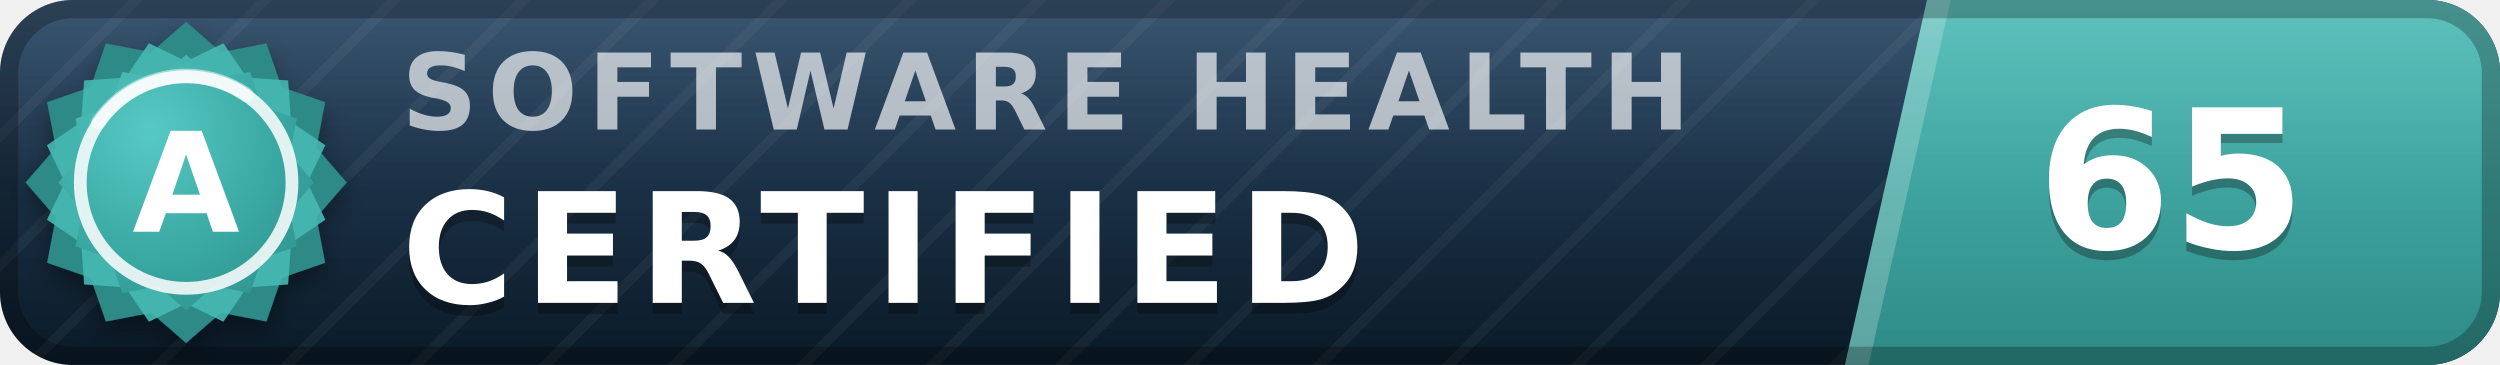
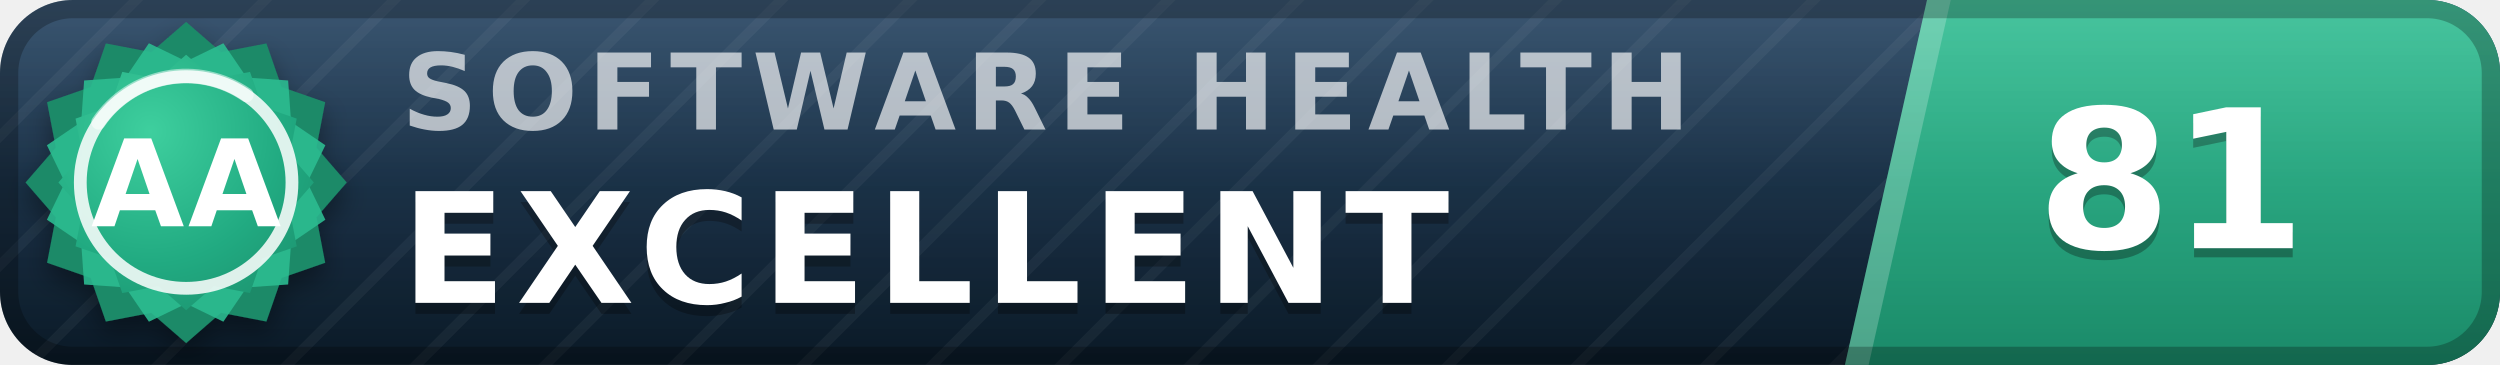
- <svg xmlns="http://www.w3.org/2000/svg" width="137" height="20" viewBox="0 0 137 20" role="img" aria-label="inspect.software software health index 65 of 100, certified (grade A)" font-family="Verdana,DejaVu Sans,Geneva,sans-serif">
+ <svg xmlns="http://www.w3.org/2000/svg" width="137" height="20" viewBox="0 0 137 20" role="img" aria-label="inspect.software software health index 81 of 100, excellent (grade AA)" font-family="Verdana,DejaVu Sans,Geneva,sans-serif">
  <defs>
    <linearGradient id="plate" x1="0" y1="0" x2="0" y2="1">
      <stop offset="0" stop-color="#1d3d5c" />
      <stop offset="1" stop-color="#0a1926" />
    </linearGradient>
    <linearGradient id="endplate" x1="0" y1="0" x2="0" y2="1">
-       <stop offset="0" stop-color="#46b8b3" />
-       <stop offset="1" stop-color="#2d8a86" />
+       <stop offset="0" stop-color="#2cbc90" />
+       <stop offset="1" stop-color="#1a8a68" />
    </linearGradient>
    <linearGradient id="gloss" x1="0" y1="0" x2="0" y2="1">
      <stop offset="0" stop-color="#fff" stop-opacity=".13" />
      <stop offset=".5" stop-color="#fff" stop-opacity=".03" />
      <stop offset="1" stop-color="#fff" stop-opacity="0" />
    </linearGradient>
    <pattern id="guilloche" width="5" height="5" patternUnits="userSpaceOnUse" patternTransform="rotate(45)">
      <line x1="0" y1="0" x2="0" y2="5" stroke="#fff" stroke-opacity=".045" stroke-width="1.1" />
    </pattern>
    <clipPath id="rounded">
      <rect width="137" height="20" rx="4" />
    </clipPath>
    <radialGradient id="sealFace" cx=".36" cy=".3" r=".95">
-       <stop offset="0" stop-color="#57c9c4" />
-       <stop offset=".55" stop-color="#38a6a1" />
-       <stop offset="1" stop-color="#2d8a86" />
+       <stop offset="0" stop-color="#3ecf9e" />
+       <stop offset=".55" stop-color="#21aa81" />
+       <stop offset="1" stop-color="#1a8a68" />
    </radialGradient>
    <filter id="sealShadow" x="-40%" y="-40%" width="180%" height="180%">
      <feDropShadow dx="0" dy="0.7" stdDeviation="0.7" flood-color="#000" flood-opacity="0.38" />
    </filter>
  </defs>
  <g clip-path="url(#rounded)">
    <rect width="137" height="20" fill="url(#plate)" />
    <rect width="137" height="20" fill="url(#guilloche)" />
    <polygon points="105.6,0 137,0 137,20 101.1,20" fill="url(#endplate)" />
    <polygon points="105.6,0 106.9,0 102.4,20 101.1,20" fill="#fff" fill-opacity=".22" />
    <text x="22.0" y="7.1" font-size="5.8" letter-spacing="0.55" fill="#fff" fill-opacity=".66" font-weight="bold" textLength="76.3" lengthAdjust="spacing">SOFTWARE HEALTH</text>
-     <text x="22.0" y="17.2" font-size="8.4" fill="#000" fill-opacity=".3" font-weight="bold" letter-spacing="0.55" textLength="57.7" lengthAdjust="spacing">CERTIFIED</text>
-     <text x="22.0" y="16.6" font-size="8.4" fill="#fff" font-weight="bold" letter-spacing="0.55" textLength="57.7" lengthAdjust="spacing">CERTIFIED</text>
-     <text x="119.0" y="14.1" font-size="10.6" fill="#000" fill-opacity=".3" font-weight="bold" text-anchor="middle">65</text>
-     <text x="119.0" y="13.6" font-size="10.6" fill="#fff" font-weight="bold" text-anchor="middle">65</text>
+     <text x="22.0" y="17.2" font-size="8.4" fill="#000" fill-opacity=".3" font-weight="bold" letter-spacing="0.55" textLength="65.1" lengthAdjust="spacing">EXCELLENT</text>
+     <text x="22.0" y="16.6" font-size="8.4" fill="#fff" font-weight="bold" letter-spacing="0.55" textLength="65.1" lengthAdjust="spacing">EXCELLENT</text>
+     <text x="119.0" y="14.1" font-size="10.6" fill="#000" fill-opacity=".3" font-weight="bold" text-anchor="middle">81</text>
+     <text x="119.0" y="13.6" font-size="10.6" fill="#fff" font-weight="bold" text-anchor="middle">81</text>
    <rect width="137" height="20" fill="url(#gloss)" />
  </g>
  <rect x=".5" y=".5" width="136" height="19" rx="3.5" fill="none" stroke="#000" stroke-opacity=".25" />
  <g filter="url(#sealShadow)">
-     <path d="M10.20 1.20 L12.11 2.86 L14.60 2.38 L15.43 4.77 L17.82 5.60 L17.34 8.09 L19.00 10.00 L17.34 11.91 L17.82 14.40 L15.43 15.23 L14.60 17.62 L12.11 17.14 L10.20 18.80 L8.29 17.14 L5.80 17.62 L4.97 15.23 L2.58 14.40 L3.06 11.91 L1.40 10.00 L3.06 8.09 L2.58 5.60 L4.97 4.77 L5.80 2.38 L8.29 2.86 L10.20 1.20 Z" fill="#2d8a86" />
+     <path d="M10.20 1.20 L12.11 2.86 L14.60 2.38 L15.43 4.77 L17.82 5.60 L17.34 8.09 L19.00 10.00 L17.34 11.91 L17.82 14.40 L15.43 15.23 L14.60 17.62 L12.11 17.14 L10.20 18.80 L8.29 17.14 L5.80 17.62 L4.97 15.23 L2.58 14.40 L3.06 11.91 L1.40 10.00 L3.06 8.09 L2.58 5.60 L4.97 4.77 L5.80 2.38 L8.29 2.86 L10.20 1.20 Z" fill="#1a8a68" />
  </g>
-   <path d="M12.24 2.37 L13.52 4.25 L15.79 4.41 L15.95 6.68 L17.83 7.96 L16.84 10.00 L17.83 12.04 L15.95 13.32 L15.79 15.59 L13.52 15.75 L12.24 17.63 L10.20 16.64 L8.16 17.63 L6.88 15.75 L4.61 15.59 L4.45 13.32 L2.57 12.04 L3.56 10.00 L2.57 7.96 L4.45 6.68 L4.61 4.41 L6.88 4.25 L8.16 2.37 L10.20 3.36 L12.24 2.37 Z" fill="#46b8b3" fill-opacity=".9" />
+   <path d="M12.24 2.37 L13.52 4.25 L15.79 4.41 L15.95 6.68 L17.83 7.96 L16.84 10.00 L17.83 12.04 L15.95 13.32 L15.79 15.59 L13.52 15.75 L12.24 17.63 L10.20 16.64 L8.16 17.63 L6.88 15.75 L4.61 15.59 L4.45 13.32 L2.57 12.04 L3.56 10.00 L2.57 7.96 L4.45 6.68 L4.61 4.41 L6.88 4.25 L8.16 2.37 L10.20 3.36 L12.24 2.37 Z" fill="#2cbc90" fill-opacity=".9" />
  <path d="M10.20 3.00 L11.72 4.32 L13.70 3.94 L14.36 5.84 L16.26 6.50 L15.88 8.48 L17.20 10.00 L15.88 11.52 L16.26 13.50 L14.36 14.16 L13.70 16.06 L11.72 15.68 L10.20 17.00 L8.68 15.68 L6.70 16.06 L6.04 14.16 L4.14 13.50 L4.52 11.52 L3.20 10.00 L4.52 8.48 L4.14 6.50 L6.04 5.84 L6.70 3.94 L8.68 4.32 L10.20 3.00 Z" fill="url(#sealFace)" />
  <circle cx="10.2" cy="10.0" r="5.8" fill="none" stroke="#fff" stroke-opacity=".85" stroke-width=".7" />
  <path d="M5.4 6.7 A5.8 5.8 0 0 1 13.5 5.2" stroke="#fff" stroke-opacity=".5" stroke-width=".8" fill="none" stroke-linecap="round" />
-   <text x="10.2" y="12.7" font-size="7.6" fill="#fff" font-weight="bold" text-anchor="middle" letter-spacing=".2">A</text>
+   <text x="10.2" y="12.4" font-size="6.6" fill="#fff" font-weight="bold" text-anchor="middle" letter-spacing=".2">AA</text>
</svg>
